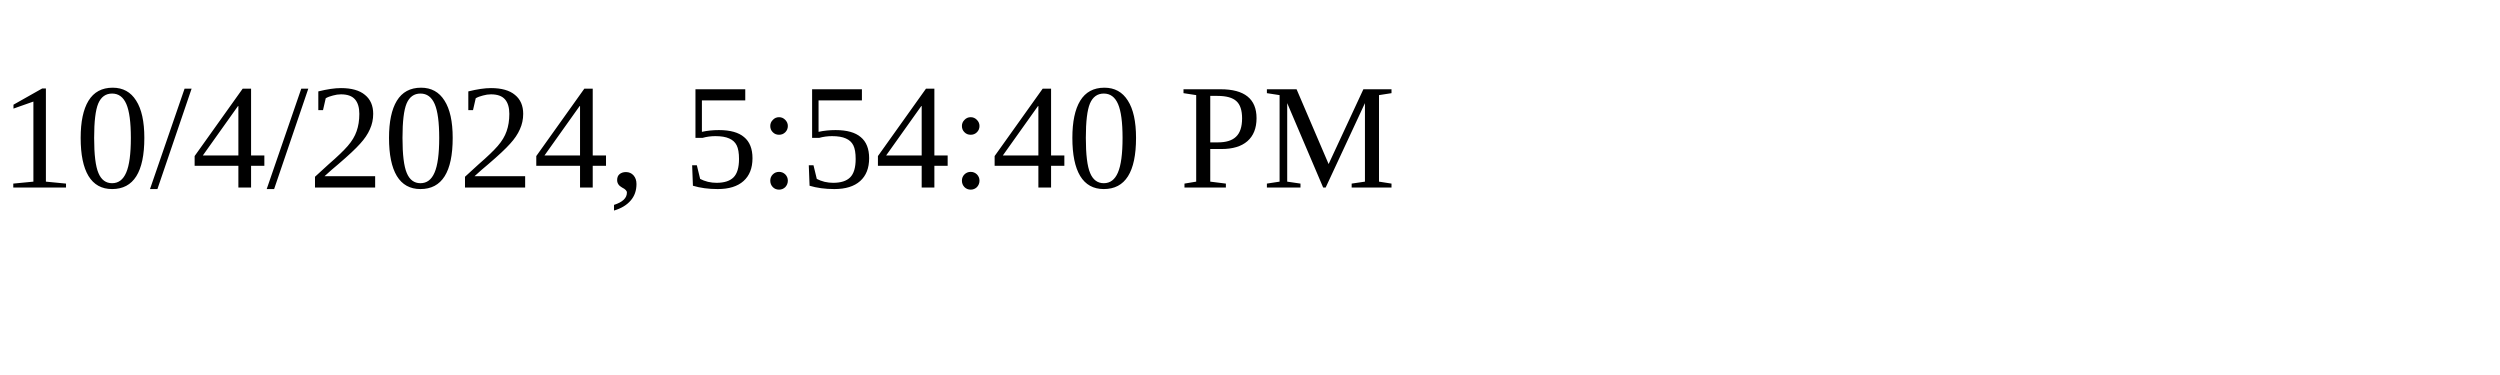
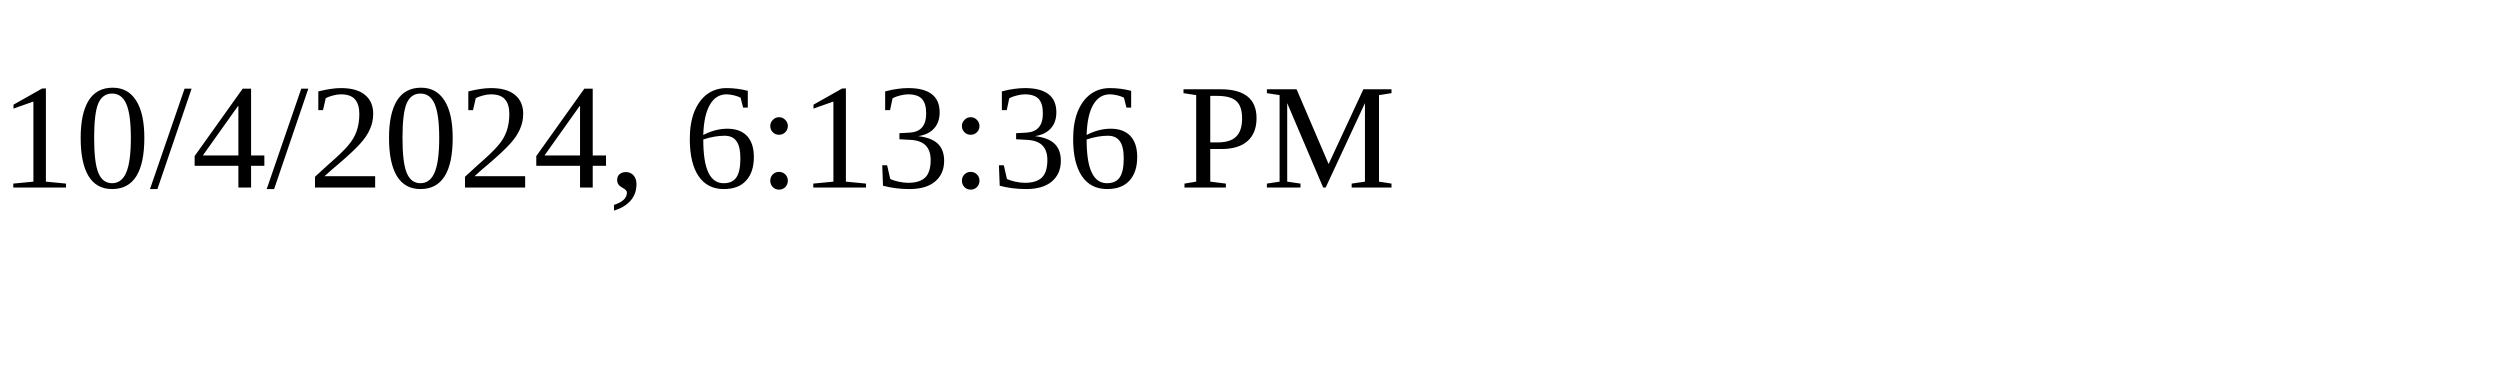
<svg xmlns="http://www.w3.org/2000/svg" height="30" width="200">
-   <text x="0" y="15">10/4/2024, 5:54:40 PM</text>
+   <text x="0" y="15">10/4/2024, 6:13:36 PM</text>
</svg>
